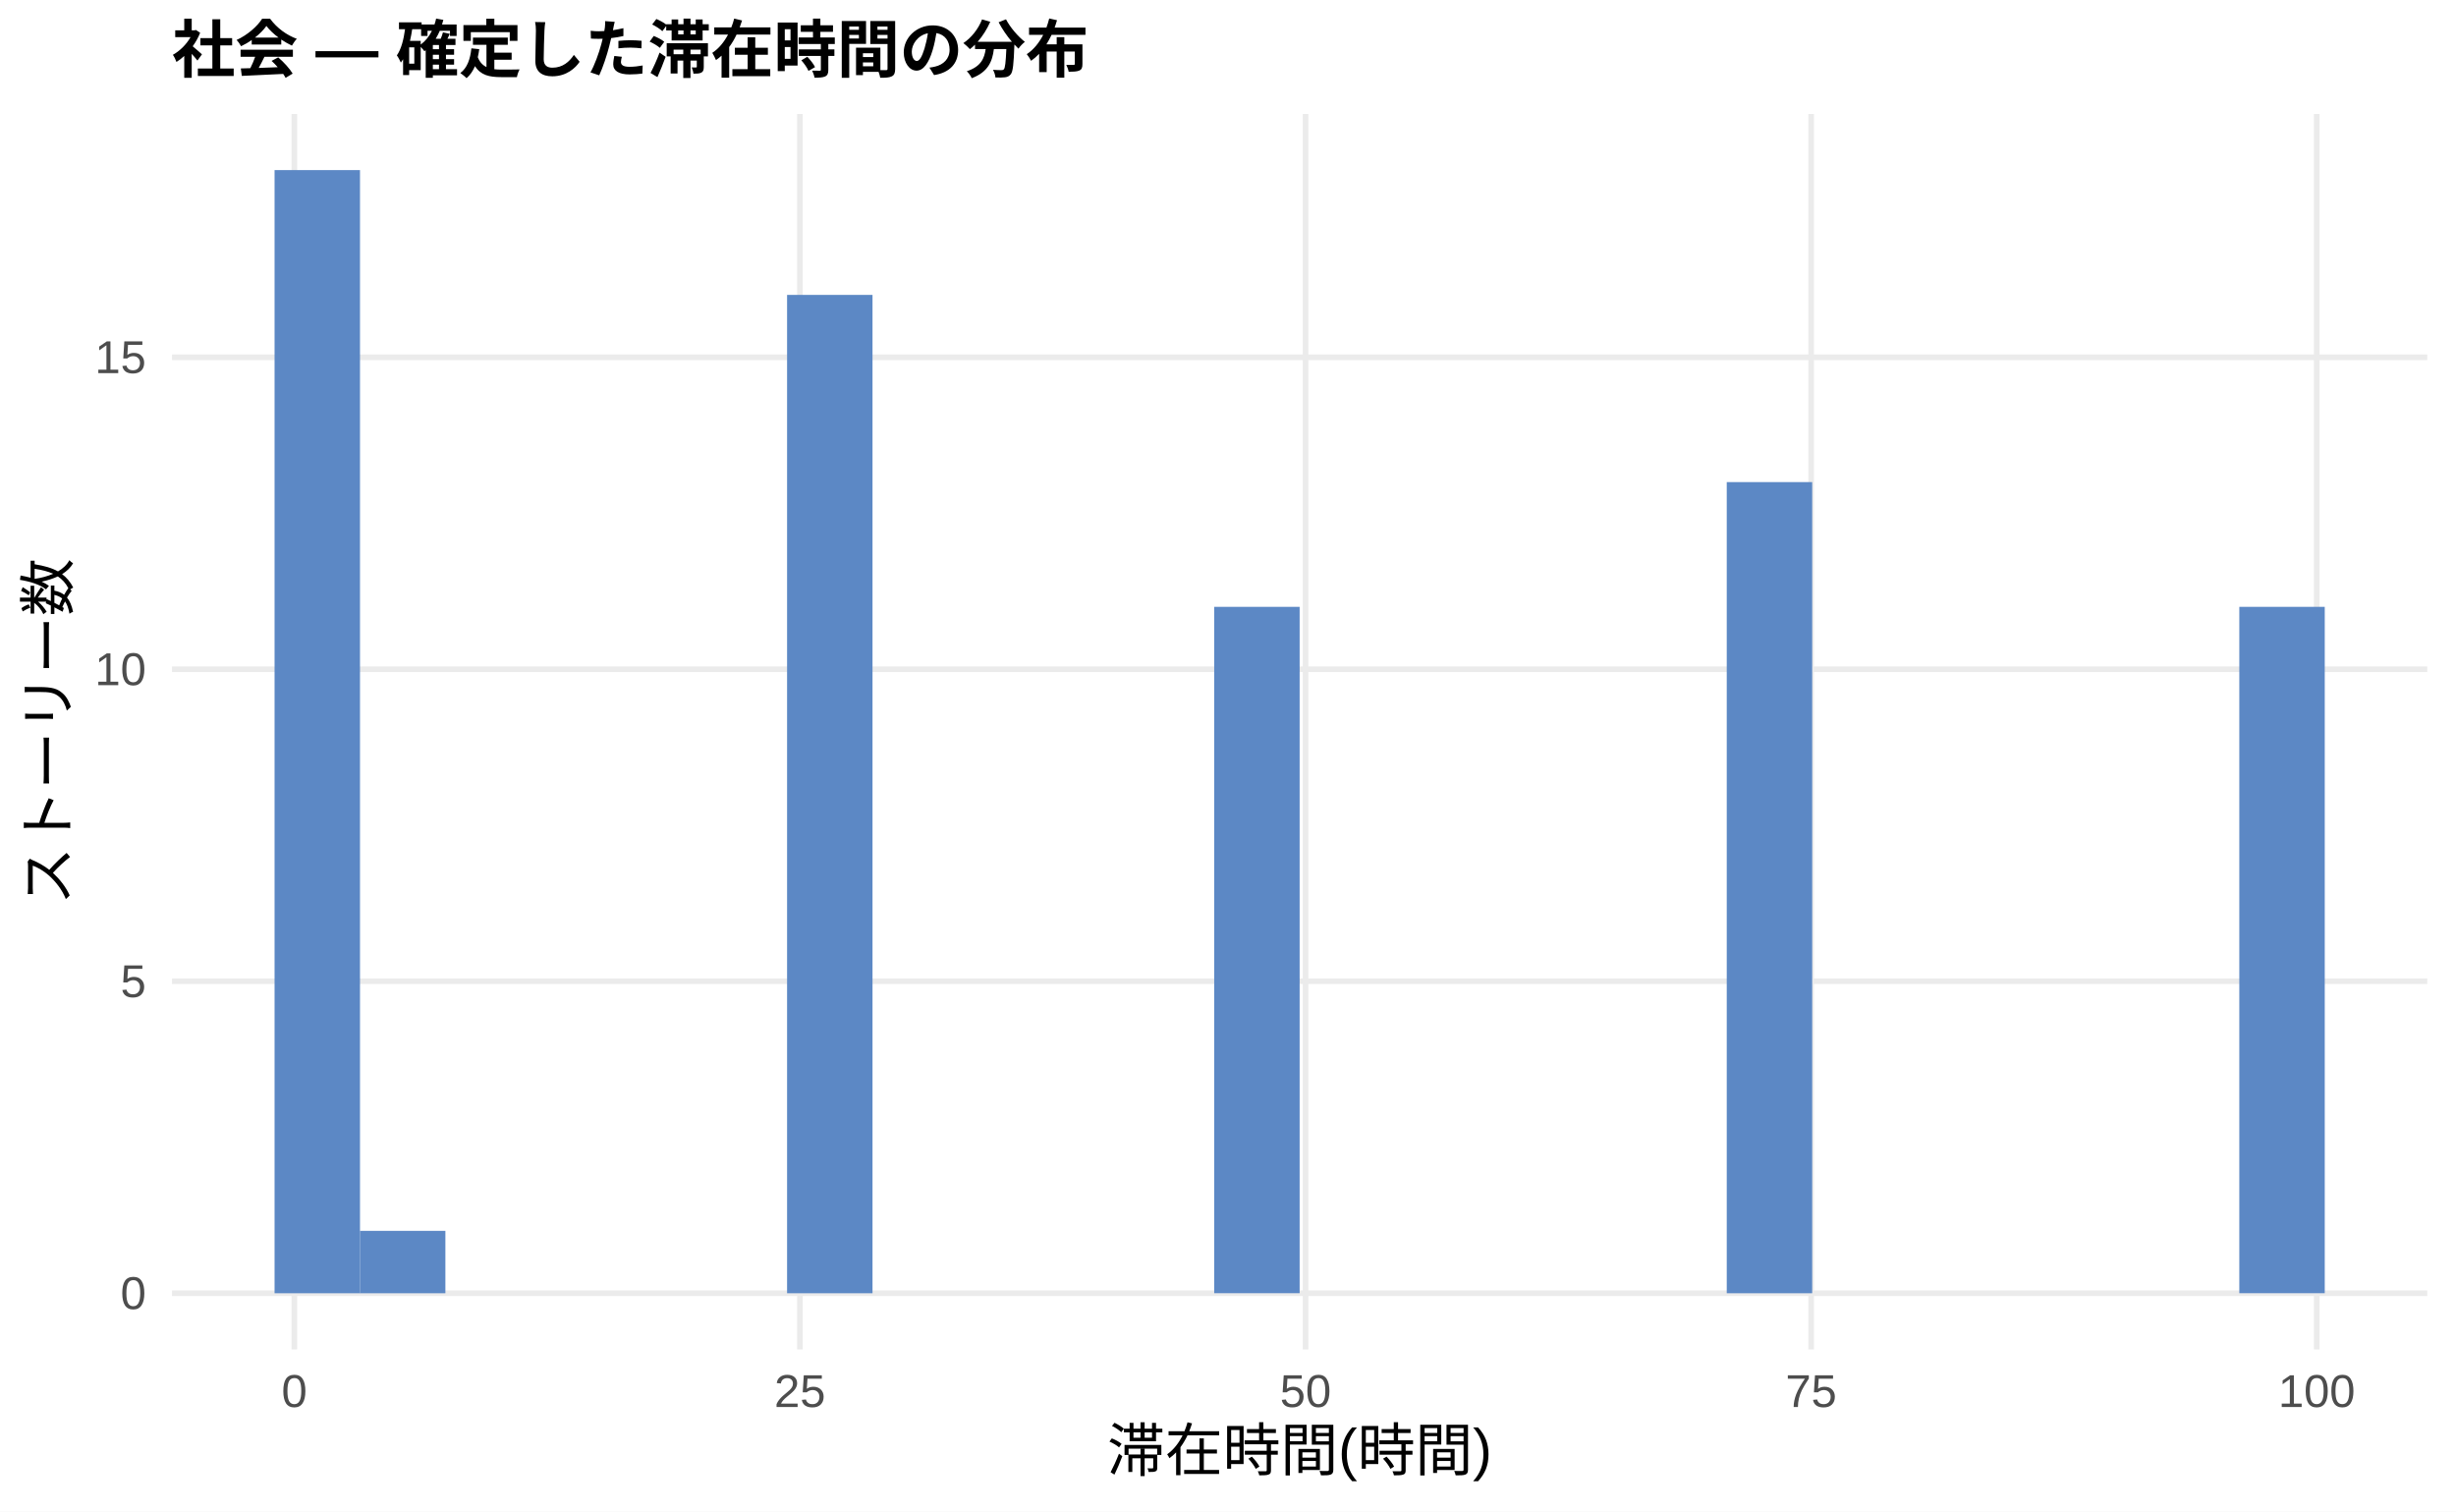
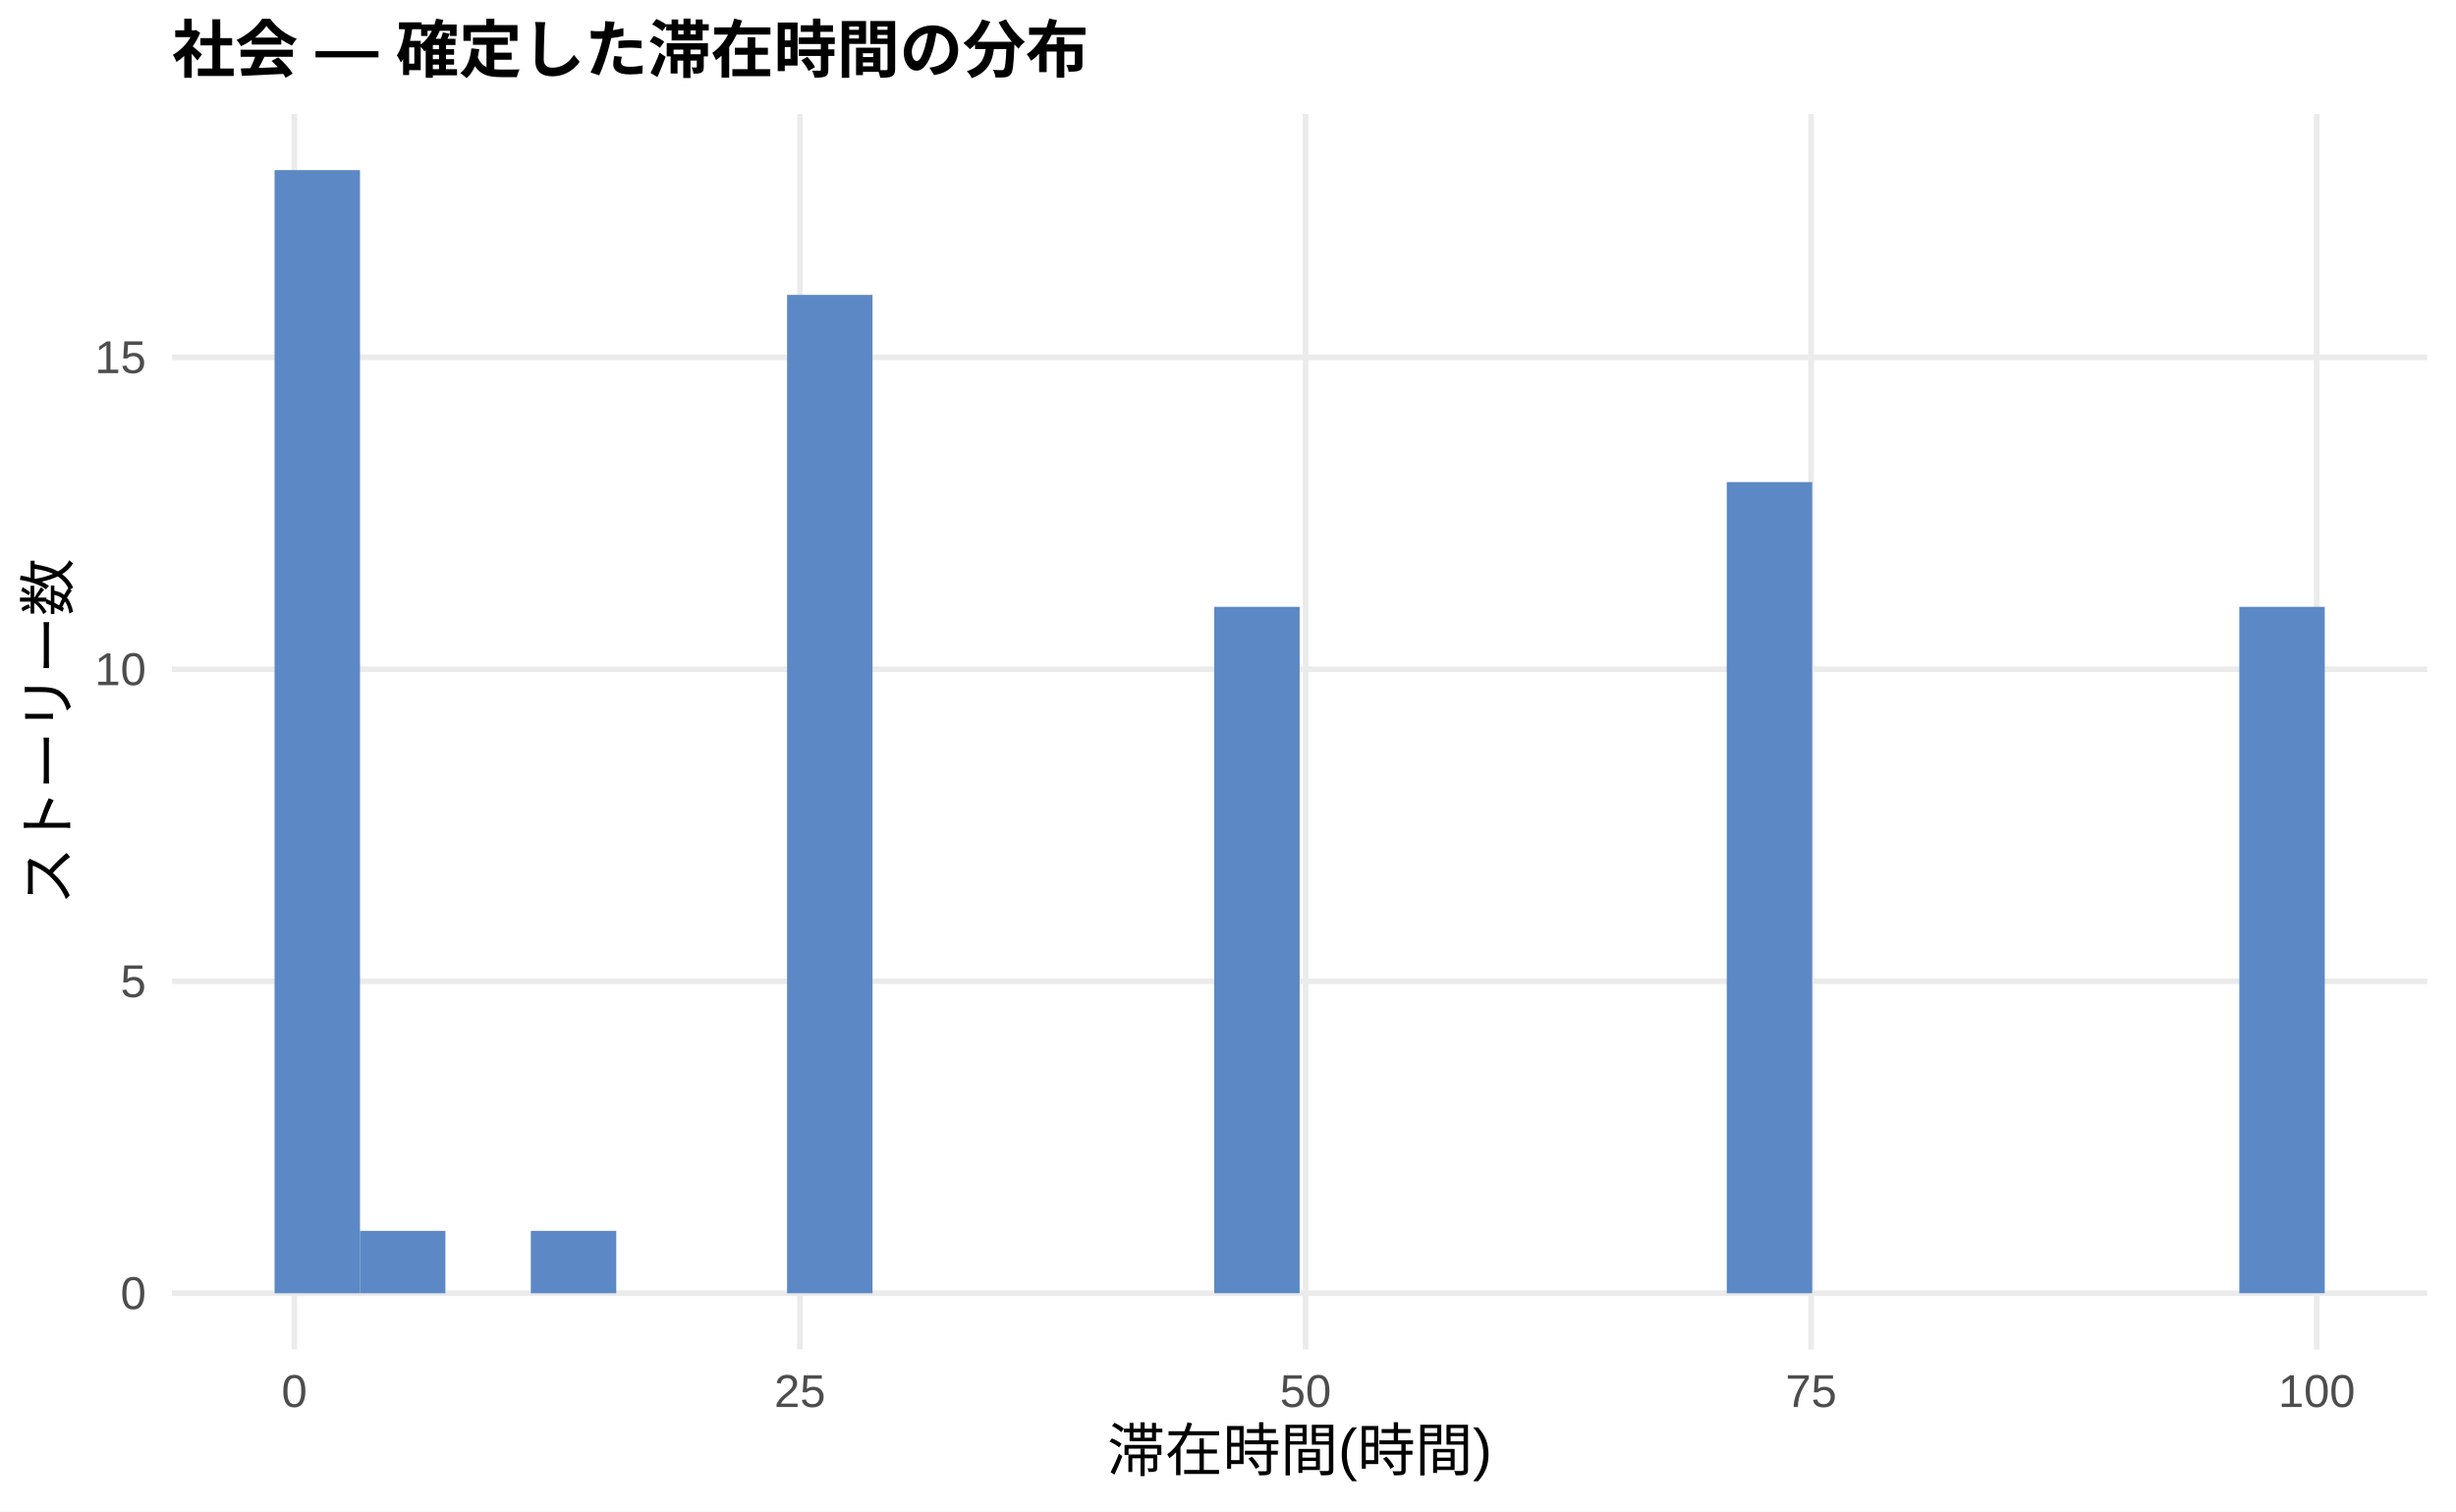
<svg xmlns="http://www.w3.org/2000/svg" width="468.00pt" height="288.00pt" viewBox="0 0 468.00 288.00">
  <g class="svglite">
    <defs>
      <style type="text/css">
    .svglite line, .svglite polyline, .svglite polygon, .svglite path, .svglite rect, .svglite circle {
      fill: none;
      stroke: #000000;
      stroke-linecap: round;
      stroke-linejoin: round;
      stroke-miterlimit: 10.00;
    }
    .svglite text {
      white-space: pre;
    }
    .svglite g.glyphgroup path {
      fill: inherit;
      stroke: none;
    }
  </style>
    </defs>
    <rect width="100%" height="100%" style="stroke: none; fill: #FFFFFF;" />
    <defs>
      <clipPath id="cpMC4wMHw0NjguMDB8MC4wMHwyODguMDA=">
        <rect x="0.00" y="0.00" width="468.00" height="288.00" />
      </clipPath>
    </defs>
    <g clip-path="url(#cpMC4wMHw0NjguMDB8MC4wMHwyODguMDA=)">
      <rect x="0.00" y="0.00" width="468.00" height="288.00" style="stroke-width: 1.07; stroke: none; fill: #FFFFFF;" />
    </g>
    <defs>
      <clipPath id="cpMzIuNzh8NDYyLjUyfDIxLjcxfDI1Ny4xMg==">
        <rect x="32.78" y="21.71" width="429.74" height="235.41" />
      </clipPath>
    </defs>
    <g clip-path="url(#cpMzIuNzh8NDYyLjUyfDIxLjcxfDI1Ny4xMg==)">
      <polyline points="32.78,246.42 462.52,246.42 " style="stroke-width: 1.07; stroke: #EBEBEB; stroke-linecap: butt;" />
      <polyline points="32.78,186.97 462.52,186.97 " style="stroke-width: 1.07; stroke: #EBEBEB; stroke-linecap: butt;" />
      <polyline points="32.78,127.52 462.52,127.52 " style="stroke-width: 1.07; stroke: #EBEBEB; stroke-linecap: butt;" />
      <polyline points="32.78,68.08 462.52,68.08 " style="stroke-width: 1.07; stroke: #EBEBEB; stroke-linecap: butt;" />
      <polyline points="56.09,257.12 56.09,21.71 " style="stroke-width: 1.07; stroke: #EBEBEB; stroke-linecap: butt;" />
      <polyline points="152.43,257.12 152.43,21.71 " style="stroke-width: 1.07; stroke: #EBEBEB; stroke-linecap: butt;" />
      <polyline points="248.78,257.12 248.78,21.71 " style="stroke-width: 1.07; stroke: #EBEBEB; stroke-linecap: butt;" />
      <polyline points="345.12,257.12 345.12,21.71 " style="stroke-width: 1.07; stroke: #EBEBEB; stroke-linecap: butt;" />
      <polyline points="441.46,257.12 441.46,21.71 " style="stroke-width: 1.07; stroke: #EBEBEB; stroke-linecap: butt;" />
      <rect x="52.32" y="32.41" width="16.28" height="214.01" style="stroke-width: 1.07; stroke: none; stroke-linecap: butt; stroke-linejoin: miter; fill: #5C88C5;" />
      <rect x="68.59" y="234.53" width="16.28" height="11.89" style="stroke-width: 1.07; stroke: none; stroke-linecap: butt; stroke-linejoin: miter; fill: #5C88C5;" />
      <rect x="84.87" y="246.42" width="16.28" height="0.00" style="stroke-width: 1.07; stroke: none; stroke-linecap: butt; stroke-linejoin: miter; fill: #5C88C5;" />
-       <rect x="101.15" y="246.42" width="16.28" height="0.00" style="stroke-width: 1.07; stroke: none; stroke-linecap: butt; stroke-linejoin: miter; fill: #5C88C5;" />
+       <rect x="101.15" y="234.53" width="16.28" height="11.89" style="stroke-width: 1.07; stroke: none; stroke-linecap: butt; stroke-linejoin: miter; fill: #5C88C5;" />
      <rect x="117.43" y="246.42" width="16.28" height="0.00" style="stroke-width: 1.07; stroke: none; stroke-linecap: butt; stroke-linejoin: miter; fill: #5C88C5;" />
      <rect x="133.71" y="246.42" width="16.28" height="0.00" style="stroke-width: 1.07; stroke: none; stroke-linecap: butt; stroke-linejoin: miter; fill: #5C88C5;" />
      <rect x="149.98" y="56.19" width="16.28" height="190.23" style="stroke-width: 1.07; stroke: none; stroke-linecap: butt; stroke-linejoin: miter; fill: #5C88C5;" />
      <rect x="166.26" y="246.42" width="16.28" height="0.00" style="stroke-width: 1.07; stroke: none; stroke-linecap: butt; stroke-linejoin: miter; fill: #5C88C5;" />
      <rect x="182.54" y="246.42" width="16.28" height="0.00" style="stroke-width: 1.07; stroke: none; stroke-linecap: butt; stroke-linejoin: miter; fill: #5C88C5;" />
      <rect x="198.82" y="246.42" width="16.28" height="0.00" style="stroke-width: 1.07; stroke: none; stroke-linecap: butt; stroke-linejoin: miter; fill: #5C88C5;" />
      <rect x="215.10" y="246.42" width="16.28" height="0.00" style="stroke-width: 1.07; stroke: none; stroke-linecap: butt; stroke-linejoin: miter; fill: #5C88C5;" />
      <rect x="231.37" y="115.63" width="16.28" height="130.78" style="stroke-width: 1.07; stroke: none; stroke-linecap: butt; stroke-linejoin: miter; fill: #5C88C5;" />
      <rect x="247.65" y="246.42" width="16.28" height="0.00" style="stroke-width: 1.07; stroke: none; stroke-linecap: butt; stroke-linejoin: miter; fill: #5C88C5;" />
      <rect x="263.93" y="246.42" width="16.28" height="0.00" style="stroke-width: 1.07; stroke: none; stroke-linecap: butt; stroke-linejoin: miter; fill: #5C88C5;" />
      <rect x="280.21" y="246.42" width="16.28" height="0.00" style="stroke-width: 1.07; stroke: none; stroke-linecap: butt; stroke-linejoin: miter; fill: #5C88C5;" />
      <rect x="296.49" y="246.42" width="16.28" height="0.00" style="stroke-width: 1.07; stroke: none; stroke-linecap: butt; stroke-linejoin: miter; fill: #5C88C5;" />
      <rect x="312.76" y="246.42" width="16.28" height="0.00" style="stroke-width: 1.07; stroke: none; stroke-linecap: butt; stroke-linejoin: miter; fill: #5C88C5;" />
      <rect x="329.04" y="91.86" width="16.28" height="154.56" style="stroke-width: 1.07; stroke: none; stroke-linecap: butt; stroke-linejoin: miter; fill: #5C88C5;" />
      <rect x="345.32" y="246.42" width="16.28" height="0.00" style="stroke-width: 1.07; stroke: none; stroke-linecap: butt; stroke-linejoin: miter; fill: #5C88C5;" />
      <rect x="361.60" y="246.42" width="16.28" height="0.00" style="stroke-width: 1.07; stroke: none; stroke-linecap: butt; stroke-linejoin: miter; fill: #5C88C5;" />
      <rect x="377.87" y="246.42" width="16.28" height="0.00" style="stroke-width: 1.07; stroke: none; stroke-linecap: butt; stroke-linejoin: miter; fill: #5C88C5;" />
      <rect x="394.15" y="246.42" width="16.28" height="0.00" style="stroke-width: 1.07; stroke: none; stroke-linecap: butt; stroke-linejoin: miter; fill: #5C88C5;" />
      <rect x="410.43" y="246.42" width="16.28" height="0.00" style="stroke-width: 1.07; stroke: none; stroke-linecap: butt; stroke-linejoin: miter; fill: #5C88C5;" />
      <rect x="426.71" y="115.63" width="16.28" height="130.78" style="stroke-width: 1.07; stroke: none; stroke-linecap: butt; stroke-linejoin: miter; fill: #5C88C5;" />
    </g>
    <g clip-path="url(#cpMC4wMHw0NjguMDB8MC4wMHwyODguMDA=)">
      <text x="27.85" y="249.44" text-anchor="end" style="font-size: 8.80px;fill: #4D4D4D; font-family: &quot;Liberation Sans&quot;;" textLength="4.89px" lengthAdjust="spacingAndGlyphs">0</text>
      <text x="27.85" y="190.00" text-anchor="end" style="font-size: 8.80px;fill: #4D4D4D; font-family: &quot;Liberation Sans&quot;;" textLength="4.89px" lengthAdjust="spacingAndGlyphs">5</text>
      <text x="27.85" y="130.55" text-anchor="end" style="font-size: 8.80px;fill: #4D4D4D; font-family: &quot;Liberation Sans&quot;;" textLength="9.78px" lengthAdjust="spacingAndGlyphs">10</text>
      <text x="27.85" y="71.10" text-anchor="end" style="font-size: 8.80px;fill: #4D4D4D; font-family: &quot;Liberation Sans&quot;;" textLength="9.78px" lengthAdjust="spacingAndGlyphs">15</text>
      <text x="56.09" y="268.10" text-anchor="middle" style="font-size: 8.80px;fill: #4D4D4D; font-family: &quot;Liberation Sans&quot;;" textLength="4.89px" lengthAdjust="spacingAndGlyphs">0</text>
      <text x="152.43" y="268.10" text-anchor="middle" style="font-size: 8.80px;fill: #4D4D4D; font-family: &quot;Liberation Sans&quot;;" textLength="9.78px" lengthAdjust="spacingAndGlyphs">25</text>
      <text x="248.78" y="268.10" text-anchor="middle" style="font-size: 8.80px;fill: #4D4D4D; font-family: &quot;Liberation Sans&quot;;" textLength="9.78px" lengthAdjust="spacingAndGlyphs">50</text>
      <text x="345.12" y="268.10" text-anchor="middle" style="font-size: 8.80px;fill: #4D4D4D; font-family: &quot;Liberation Sans&quot;;" textLength="9.78px" lengthAdjust="spacingAndGlyphs">75</text>
      <text x="441.46" y="268.10" text-anchor="middle" style="font-size: 8.80px;fill: #4D4D4D; font-family: &quot;Liberation Sans&quot;;" textLength="14.67px" lengthAdjust="spacingAndGlyphs">100</text>
      <text x="247.65" y="280.24" text-anchor="middle" style="font-size: 11.00px; font-family: &quot;Liberation Sans&quot;;" textLength="73.31px" lengthAdjust="spacingAndGlyphs">滞在時間(時間)</text>
      <text transform="translate(13.05,139.41) rotate(-90)" text-anchor="middle" style="font-size: 11.00px; font-family: &quot;Liberation Sans&quot;;" textLength="66.00px" lengthAdjust="spacingAndGlyphs">ストーリー数</text>
      <text x="32.78" y="13.74" style="font-size: 12.00px; font-weight: bold; font-family: &quot;Liberation Sans&quot;;" textLength="174.66px" lengthAdjust="spacingAndGlyphs">社会 — 確定した滞在時間の分布</text>
    </g>
  </g>
</svg>
